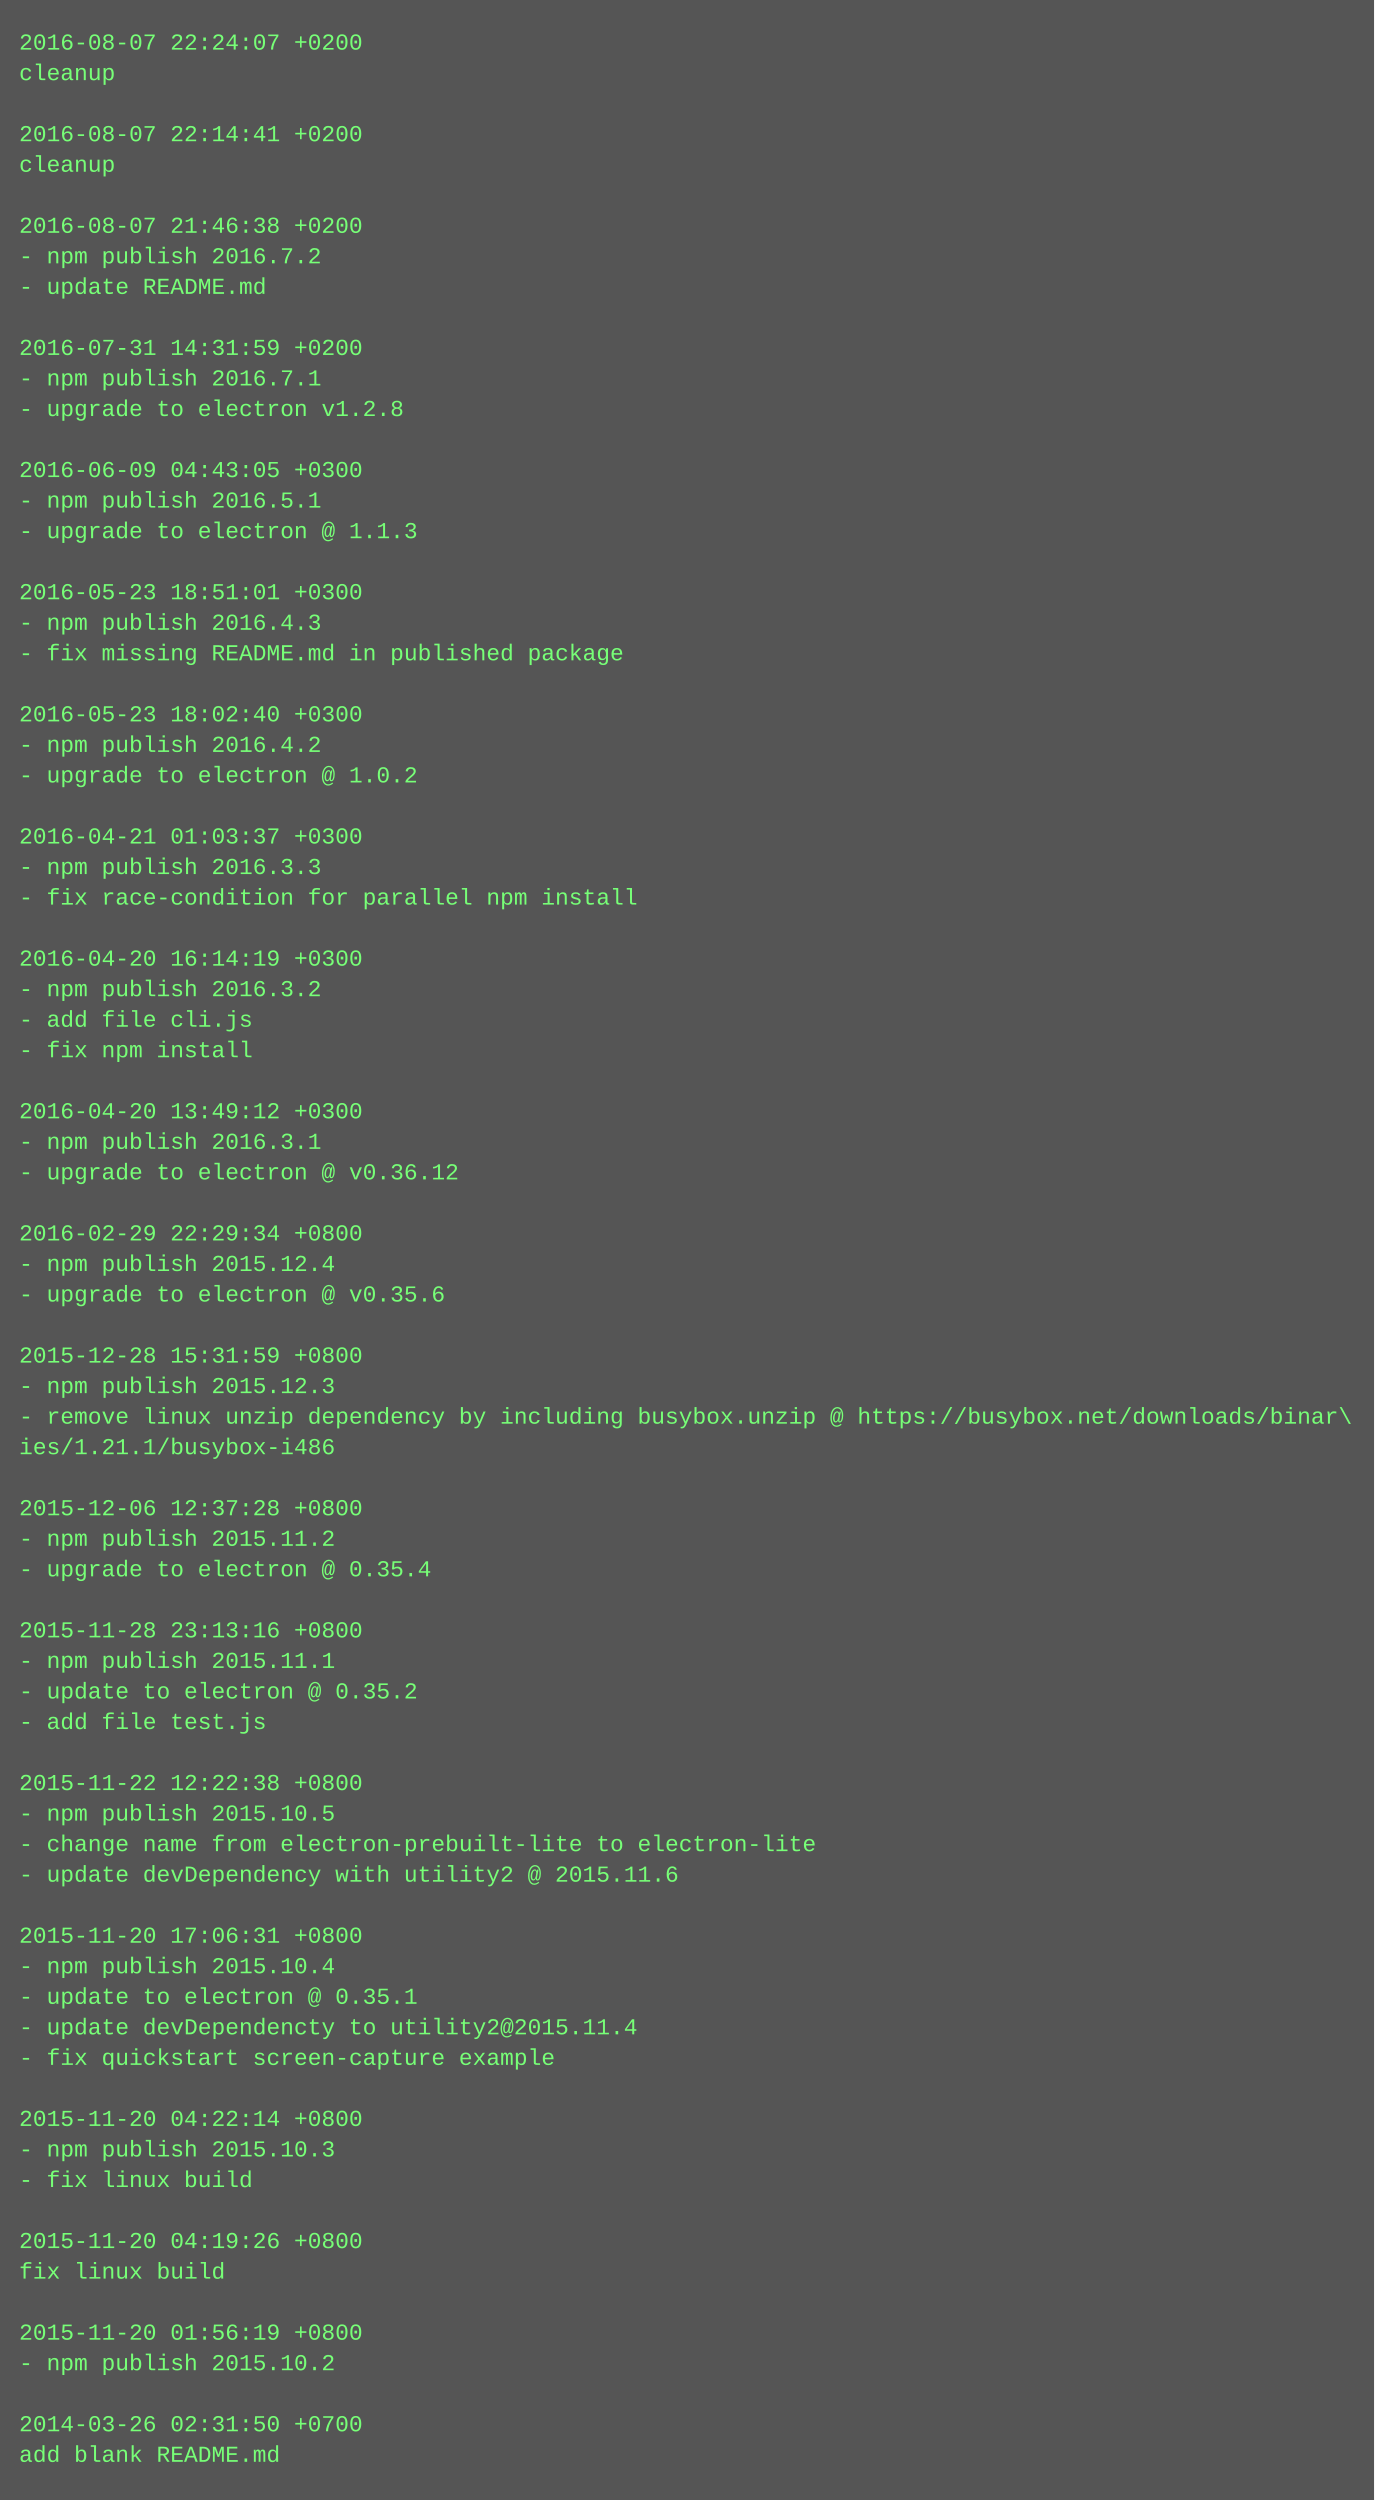
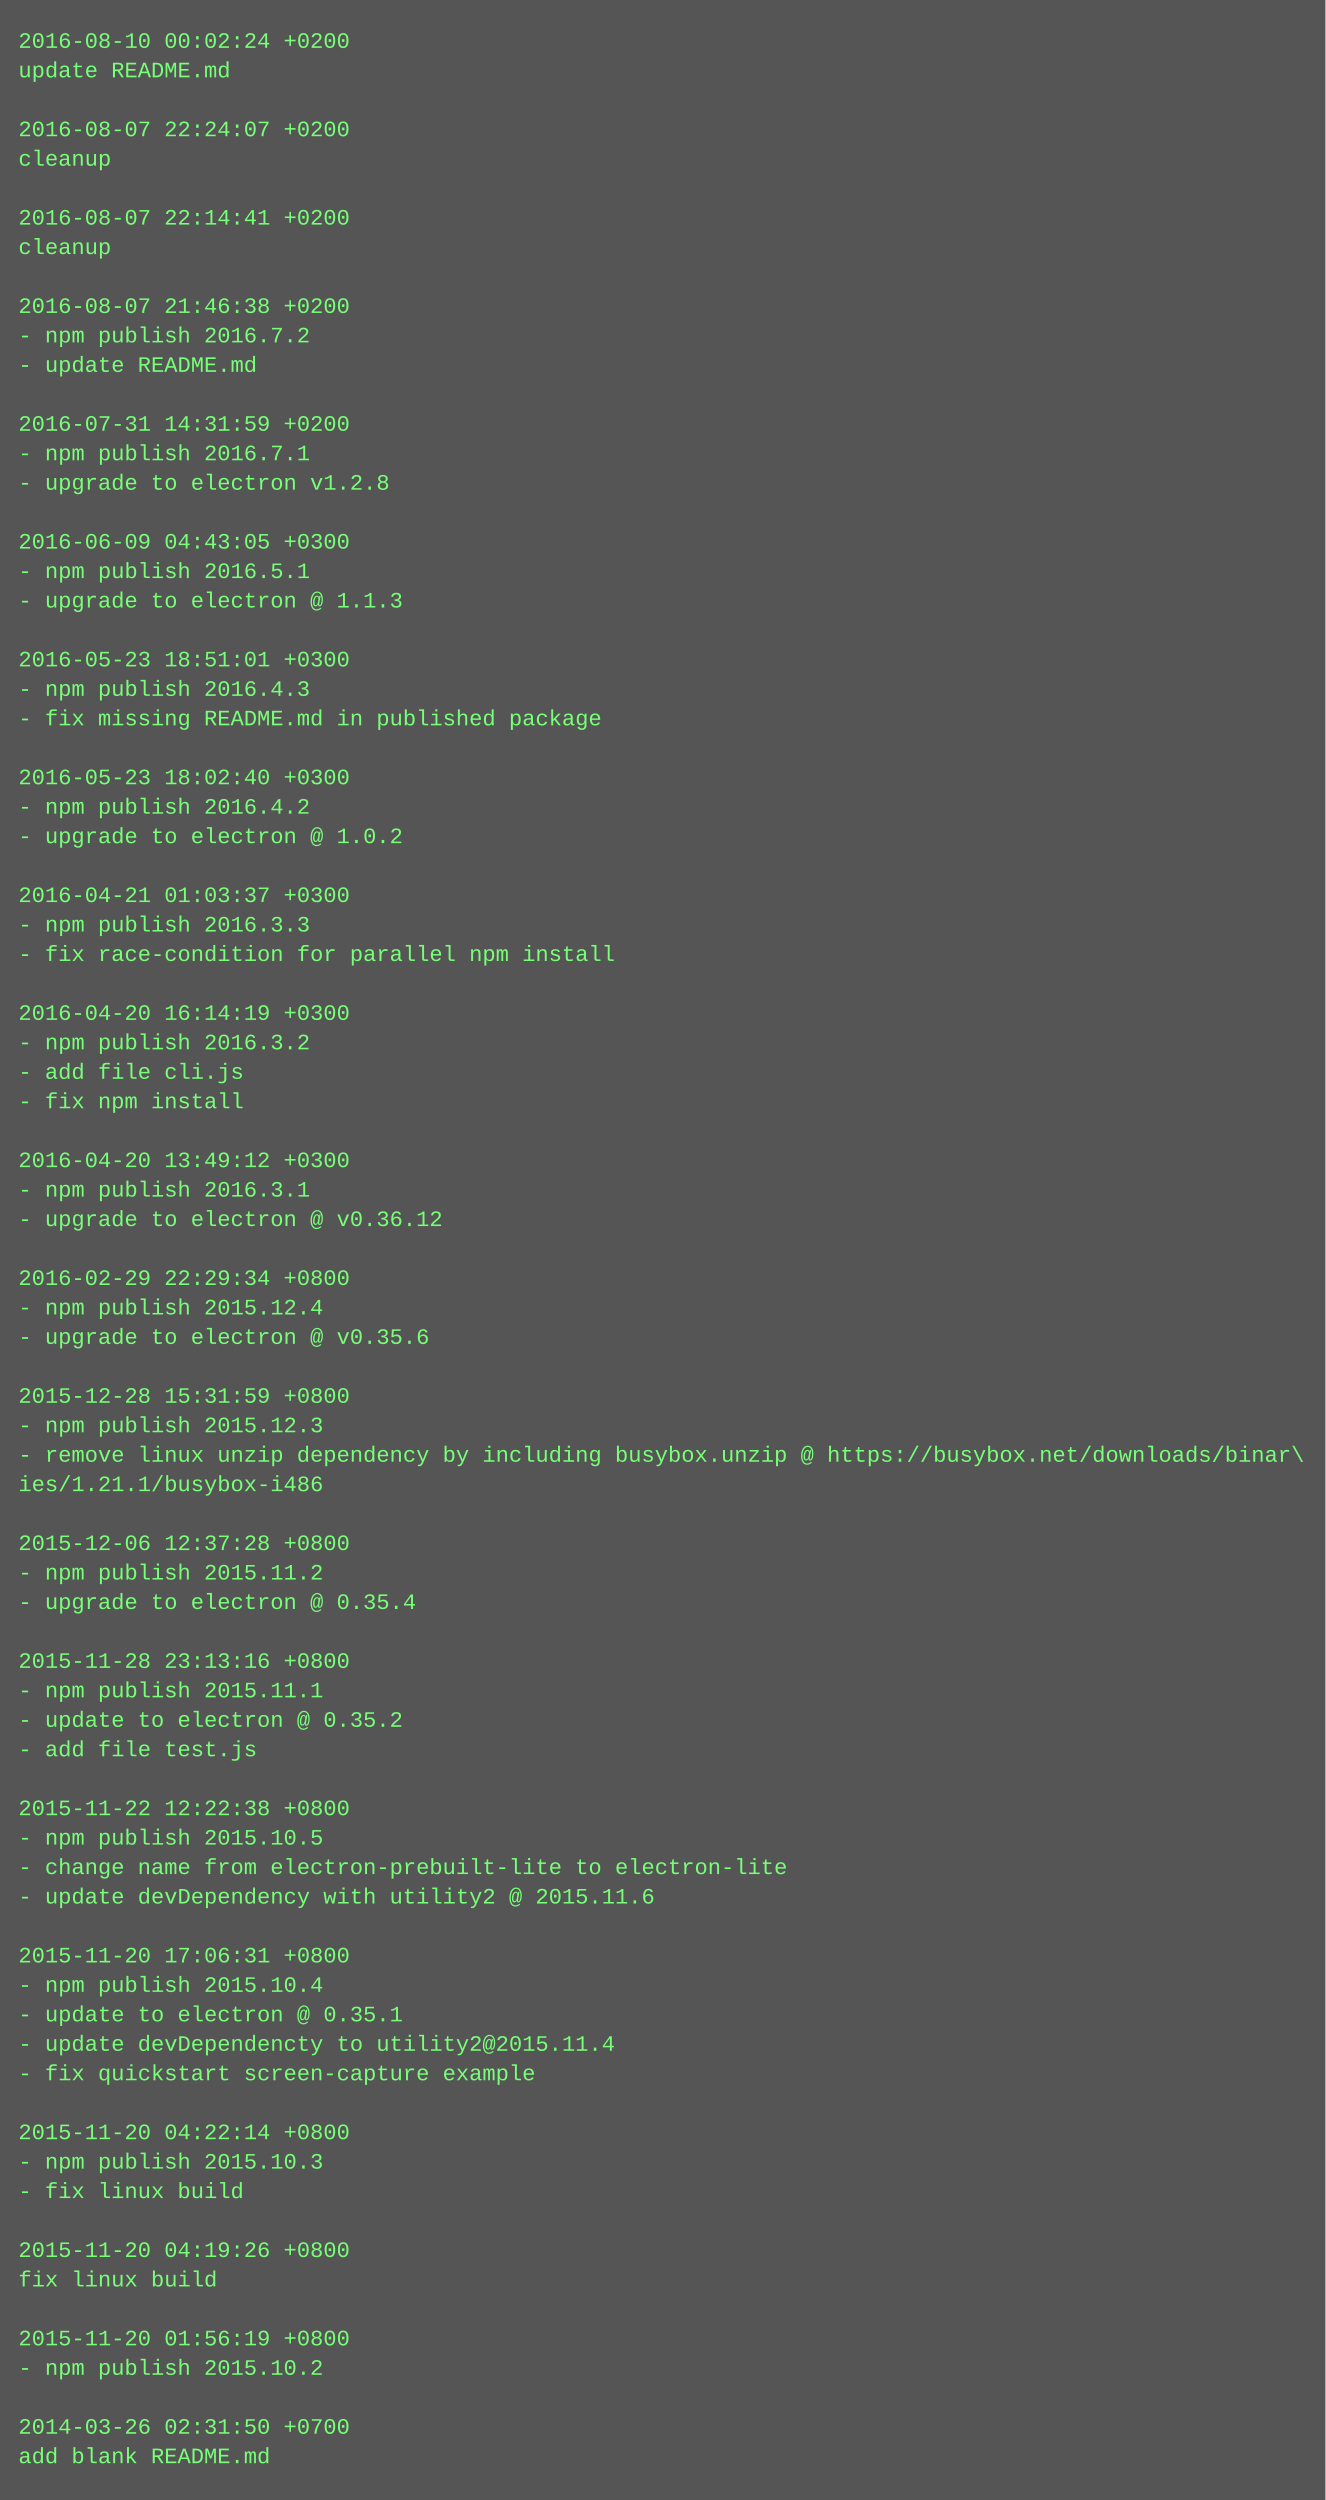
- <svg xmlns="http://www.w3.org/2000/svg" height="1310" width="720">
-   <rect height="1310" fill="#555" width="720" />
+ <svg xmlns="http://www.w3.org/2000/svg" height="1358" width="720">
+   <rect height="1358" fill="#555" width="720" />
  <text fill="#7f7" font-family="Courier New" font-size="12" xml:space="preserve">
-     <tspan x="10" y="26">2016-08-07 22:24:07 +0200</tspan>
-     <tspan x="10" y="42">cleanup</tspan>
+     <tspan x="10" y="26">2016-08-10 00:02:24 +0200</tspan>
+     <tspan x="10" y="42">update README.md</tspan>
    <tspan x="10" y="58" />
-     <tspan x="10" y="74">2016-08-07 22:14:41 +0200</tspan>
+     <tspan x="10" y="74">2016-08-07 22:24:07 +0200</tspan>
    <tspan x="10" y="90">cleanup</tspan>
    <tspan x="10" y="106" />
-     <tspan x="10" y="122">2016-08-07 21:46:38 +0200</tspan>
-     <tspan x="10" y="138">- npm publish 2016.7.2</tspan>
-     <tspan x="10" y="154">- update README.md</tspan>
-     <tspan x="10" y="170" />
-     <tspan x="10" y="186">2016-07-31 14:31:59 +0200</tspan>
-     <tspan x="10" y="202">- npm publish 2016.7.1</tspan>
-     <tspan x="10" y="218">- upgrade to electron v1.2.8</tspan>
-     <tspan x="10" y="234" />
-     <tspan x="10" y="250">2016-06-09 04:43:05 +0300</tspan>
-     <tspan x="10" y="266">- npm publish 2016.5.1</tspan>
-     <tspan x="10" y="282">- upgrade to electron @ 1.1.3</tspan>
-     <tspan x="10" y="298" />
-     <tspan x="10" y="314">2016-05-23 18:51:01 +0300</tspan>
-     <tspan x="10" y="330">- npm publish 2016.4.3</tspan>
-     <tspan x="10" y="346">- fix missing README.md in published package</tspan>
-     <tspan x="10" y="362" />
-     <tspan x="10" y="378">2016-05-23 18:02:40 +0300</tspan>
-     <tspan x="10" y="394">- npm publish 2016.4.2</tspan>
-     <tspan x="10" y="410">- upgrade to electron @ 1.0.2</tspan>
-     <tspan x="10" y="426" />
-     <tspan x="10" y="442">2016-04-21 01:03:37 +0300</tspan>
-     <tspan x="10" y="458">- npm publish 2016.3.3</tspan>
-     <tspan x="10" y="474">- fix race-condition for parallel npm install</tspan>
-     <tspan x="10" y="490" />
-     <tspan x="10" y="506">2016-04-20 16:14:19 +0300</tspan>
-     <tspan x="10" y="522">- npm publish 2016.3.2</tspan>
-     <tspan x="10" y="538">- add file cli.js</tspan>
-     <tspan x="10" y="554">- fix npm install</tspan>
-     <tspan x="10" y="570" />
-     <tspan x="10" y="586">2016-04-20 13:49:12 +0300</tspan>
-     <tspan x="10" y="602">- npm publish 2016.3.1</tspan>
-     <tspan x="10" y="618">- upgrade to electron @ v0.36.12</tspan>
-     <tspan x="10" y="634" />
-     <tspan x="10" y="650">2016-02-29 22:29:34 +0800</tspan>
-     <tspan x="10" y="666">- npm publish 2015.12.4</tspan>
-     <tspan x="10" y="682">- upgrade to electron @ v0.35.6</tspan>
-     <tspan x="10" y="698" />
-     <tspan x="10" y="714">2015-12-28 15:31:59 +0800</tspan>
-     <tspan x="10" y="730">- npm publish 2015.12.3</tspan>
-     <tspan x="10" y="746">- remove linux unzip dependency by including busybox.unzip @ https://busybox.net/downloads/binar\</tspan>
-     <tspan x="10" y="762">ies/1.21.1/busybox-i486</tspan>
-     <tspan x="10" y="778" />
-     <tspan x="10" y="794">2015-12-06 12:37:28 +0800</tspan>
-     <tspan x="10" y="810">- npm publish 2015.11.2</tspan>
-     <tspan x="10" y="826">- upgrade to electron @ 0.35.4</tspan>
-     <tspan x="10" y="842" />
-     <tspan x="10" y="858">2015-11-28 23:13:16 +0800</tspan>
-     <tspan x="10" y="874">- npm publish 2015.11.1</tspan>
-     <tspan x="10" y="890">- update to electron @ 0.35.2</tspan>
-     <tspan x="10" y="906">- add file test.js</tspan>
-     <tspan x="10" y="922" />
-     <tspan x="10" y="938">2015-11-22 12:22:38 +0800</tspan>
-     <tspan x="10" y="954">- npm publish 2015.10.5</tspan>
-     <tspan x="10" y="970">- change name from electron-prebuilt-lite to electron-lite</tspan>
-     <tspan x="10" y="986">- update devDependency with utility2 @ 2015.11.6</tspan>
-     <tspan x="10" y="1002" />
-     <tspan x="10" y="1018">2015-11-20 17:06:31 +0800</tspan>
-     <tspan x="10" y="1034">- npm publish 2015.10.4</tspan>
-     <tspan x="10" y="1050">- update to electron @ 0.35.1</tspan>
-     <tspan x="10" y="1066">- update devDependencty to utility2@2015.11.4</tspan>
-     <tspan x="10" y="1082">- fix quickstart screen-capture example</tspan>
-     <tspan x="10" y="1098" />
-     <tspan x="10" y="1114">2015-11-20 04:22:14 +0800</tspan>
-     <tspan x="10" y="1130">- npm publish 2015.10.3</tspan>
-     <tspan x="10" y="1146">- fix linux build</tspan>
-     <tspan x="10" y="1162" />
-     <tspan x="10" y="1178">2015-11-20 04:19:26 +0800</tspan>
-     <tspan x="10" y="1194">fix linux build</tspan>
+     <tspan x="10" y="122">2016-08-07 22:14:41 +0200</tspan>
+     <tspan x="10" y="138">cleanup</tspan>
+     <tspan x="10" y="154" />
+     <tspan x="10" y="170">2016-08-07 21:46:38 +0200</tspan>
+     <tspan x="10" y="186">- npm publish 2016.7.2</tspan>
+     <tspan x="10" y="202">- update README.md</tspan>
+     <tspan x="10" y="218" />
+     <tspan x="10" y="234">2016-07-31 14:31:59 +0200</tspan>
+     <tspan x="10" y="250">- npm publish 2016.7.1</tspan>
+     <tspan x="10" y="266">- upgrade to electron v1.2.8</tspan>
+     <tspan x="10" y="282" />
+     <tspan x="10" y="298">2016-06-09 04:43:05 +0300</tspan>
+     <tspan x="10" y="314">- npm publish 2016.5.1</tspan>
+     <tspan x="10" y="330">- upgrade to electron @ 1.1.3</tspan>
+     <tspan x="10" y="346" />
+     <tspan x="10" y="362">2016-05-23 18:51:01 +0300</tspan>
+     <tspan x="10" y="378">- npm publish 2016.4.3</tspan>
+     <tspan x="10" y="394">- fix missing README.md in published package</tspan>
+     <tspan x="10" y="410" />
+     <tspan x="10" y="426">2016-05-23 18:02:40 +0300</tspan>
+     <tspan x="10" y="442">- npm publish 2016.4.2</tspan>
+     <tspan x="10" y="458">- upgrade to electron @ 1.0.2</tspan>
+     <tspan x="10" y="474" />
+     <tspan x="10" y="490">2016-04-21 01:03:37 +0300</tspan>
+     <tspan x="10" y="506">- npm publish 2016.3.3</tspan>
+     <tspan x="10" y="522">- fix race-condition for parallel npm install</tspan>
+     <tspan x="10" y="538" />
+     <tspan x="10" y="554">2016-04-20 16:14:19 +0300</tspan>
+     <tspan x="10" y="570">- npm publish 2016.3.2</tspan>
+     <tspan x="10" y="586">- add file cli.js</tspan>
+     <tspan x="10" y="602">- fix npm install</tspan>
+     <tspan x="10" y="618" />
+     <tspan x="10" y="634">2016-04-20 13:49:12 +0300</tspan>
+     <tspan x="10" y="650">- npm publish 2016.3.1</tspan>
+     <tspan x="10" y="666">- upgrade to electron @ v0.36.12</tspan>
+     <tspan x="10" y="682" />
+     <tspan x="10" y="698">2016-02-29 22:29:34 +0800</tspan>
+     <tspan x="10" y="714">- npm publish 2015.12.4</tspan>
+     <tspan x="10" y="730">- upgrade to electron @ v0.35.6</tspan>
+     <tspan x="10" y="746" />
+     <tspan x="10" y="762">2015-12-28 15:31:59 +0800</tspan>
+     <tspan x="10" y="778">- npm publish 2015.12.3</tspan>
+     <tspan x="10" y="794">- remove linux unzip dependency by including busybox.unzip @ https://busybox.net/downloads/binar\</tspan>
+     <tspan x="10" y="810">ies/1.21.1/busybox-i486</tspan>
+     <tspan x="10" y="826" />
+     <tspan x="10" y="842">2015-12-06 12:37:28 +0800</tspan>
+     <tspan x="10" y="858">- npm publish 2015.11.2</tspan>
+     <tspan x="10" y="874">- upgrade to electron @ 0.35.4</tspan>
+     <tspan x="10" y="890" />
+     <tspan x="10" y="906">2015-11-28 23:13:16 +0800</tspan>
+     <tspan x="10" y="922">- npm publish 2015.11.1</tspan>
+     <tspan x="10" y="938">- update to electron @ 0.35.2</tspan>
+     <tspan x="10" y="954">- add file test.js</tspan>
+     <tspan x="10" y="970" />
+     <tspan x="10" y="986">2015-11-22 12:22:38 +0800</tspan>
+     <tspan x="10" y="1002">- npm publish 2015.10.5</tspan>
+     <tspan x="10" y="1018">- change name from electron-prebuilt-lite to electron-lite</tspan>
+     <tspan x="10" y="1034">- update devDependency with utility2 @ 2015.11.6</tspan>
+     <tspan x="10" y="1050" />
+     <tspan x="10" y="1066">2015-11-20 17:06:31 +0800</tspan>
+     <tspan x="10" y="1082">- npm publish 2015.10.4</tspan>
+     <tspan x="10" y="1098">- update to electron @ 0.35.1</tspan>
+     <tspan x="10" y="1114">- update devDependencty to utility2@2015.11.4</tspan>
+     <tspan x="10" y="1130">- fix quickstart screen-capture example</tspan>
+     <tspan x="10" y="1146" />
+     <tspan x="10" y="1162">2015-11-20 04:22:14 +0800</tspan>
+     <tspan x="10" y="1178">- npm publish 2015.10.3</tspan>
+     <tspan x="10" y="1194">- fix linux build</tspan>
    <tspan x="10" y="1210" />
-     <tspan x="10" y="1226">2015-11-20 01:56:19 +0800</tspan>
-     <tspan x="10" y="1242">- npm publish 2015.10.2</tspan>
+     <tspan x="10" y="1226">2015-11-20 04:19:26 +0800</tspan>
+     <tspan x="10" y="1242">fix linux build</tspan>
    <tspan x="10" y="1258" />
-     <tspan x="10" y="1274">2014-03-26 02:31:50 +0700</tspan>
-     <tspan x="10" y="1290">add blank README.md</tspan>
+     <tspan x="10" y="1274">2015-11-20 01:56:19 +0800</tspan>
+     <tspan x="10" y="1290">- npm publish 2015.10.2</tspan>
+     <tspan x="10" y="1306" />
+     <tspan x="10" y="1322">2014-03-26 02:31:50 +0700</tspan>
+     <tspan x="10" y="1338">add blank README.md</tspan>
  </text>
</svg>
